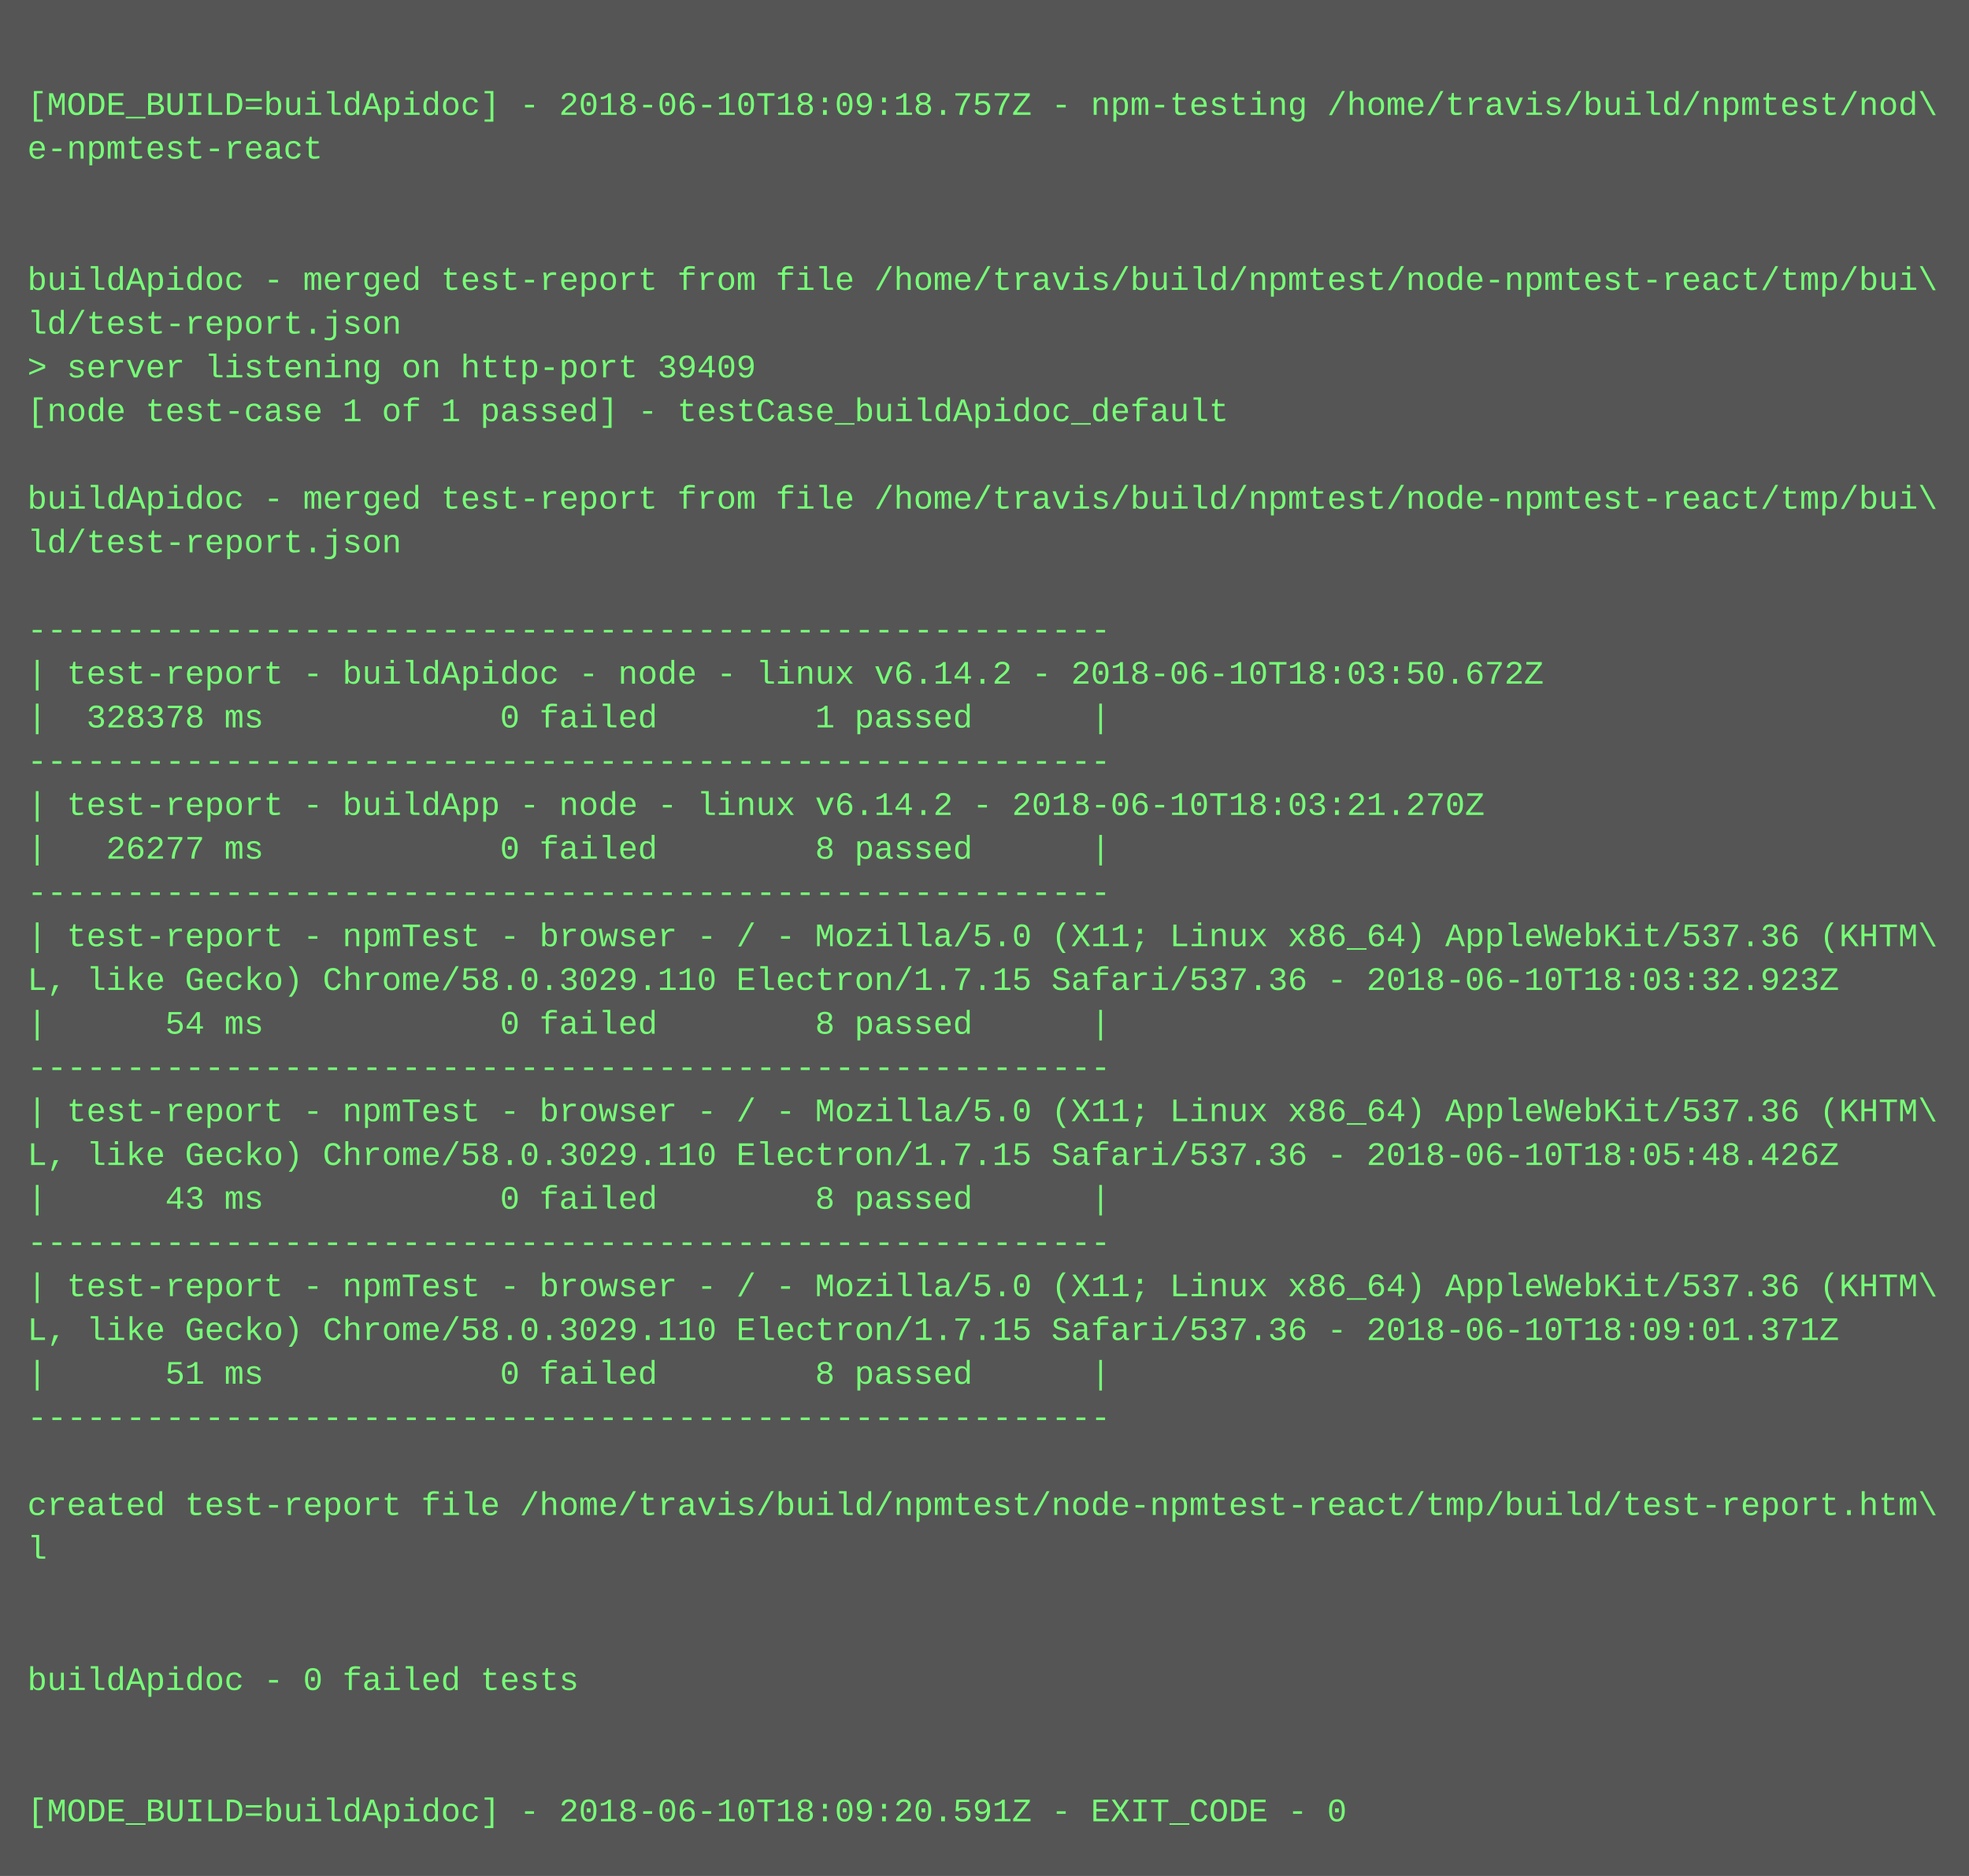
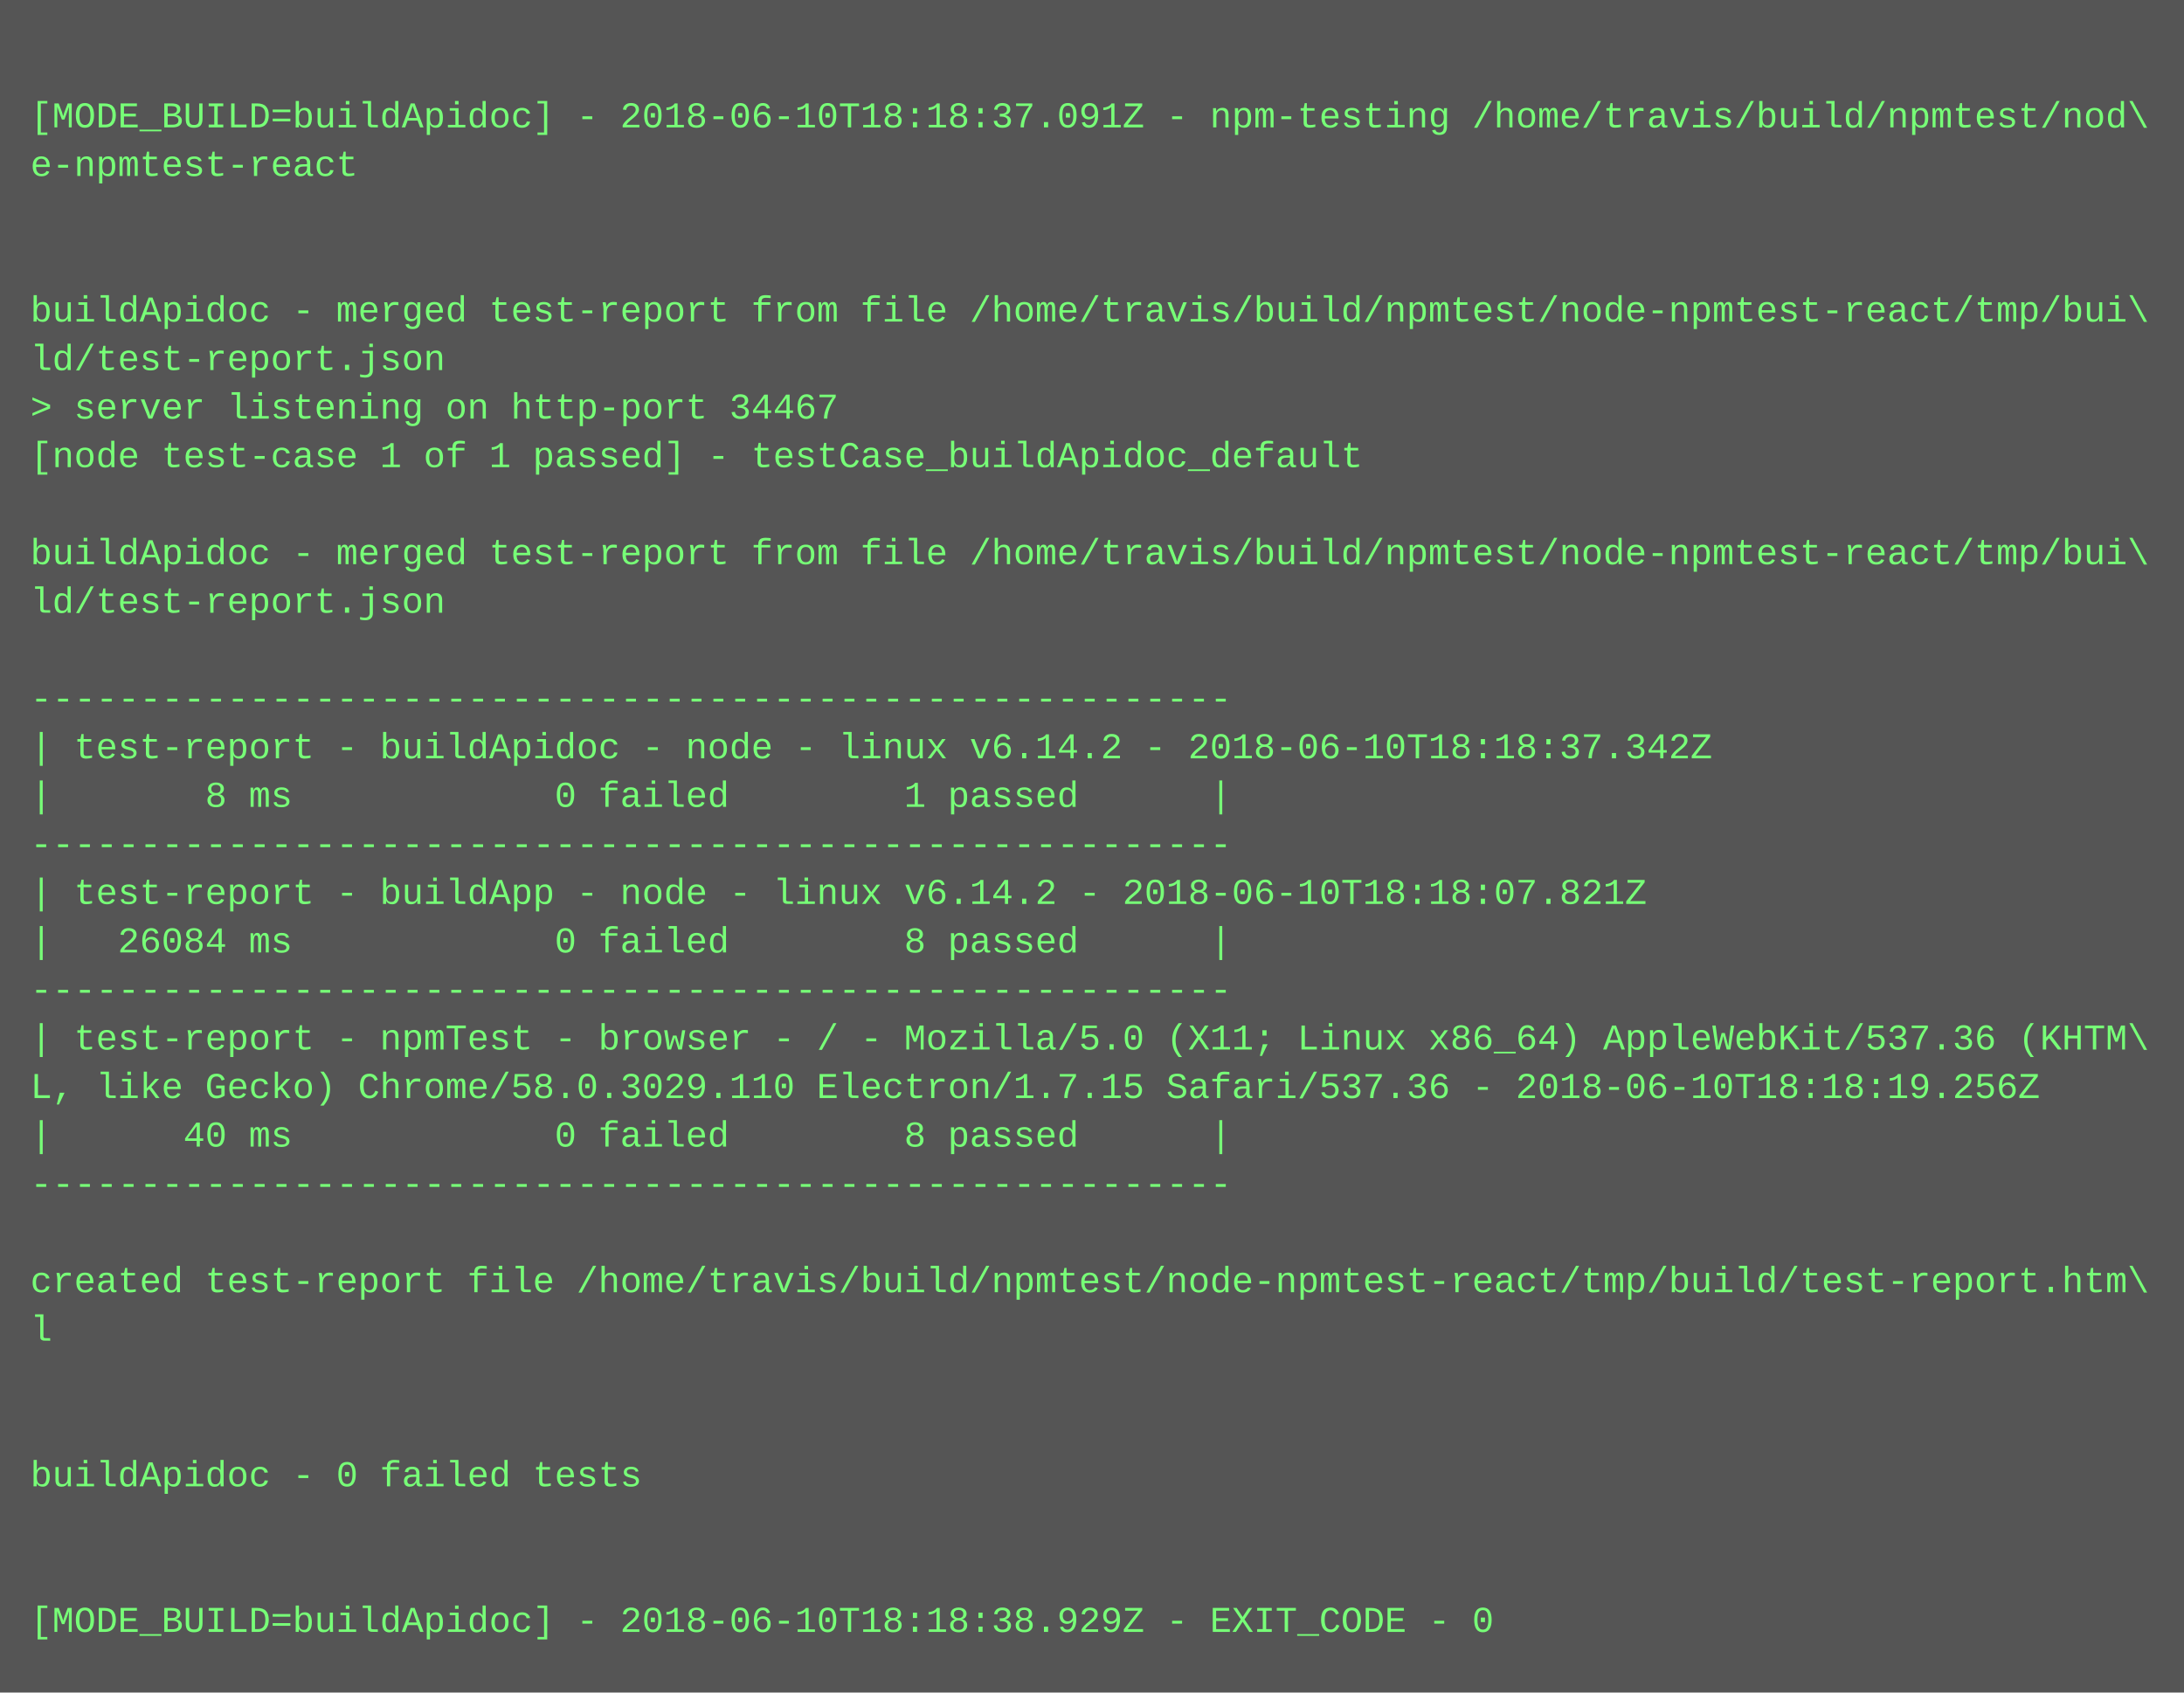
- <svg xmlns="http://www.w3.org/2000/svg" height="686" width="720">
-   <rect height="686" fill="#555" width="720" />
+ <svg xmlns="http://www.w3.org/2000/svg" height="558" width="720">
+   <rect height="558" fill="#555" width="720" />
  <text fill="#7f7" font-family="Courier New" font-size="12" xml:space="preserve">
    <tspan x="10" y="26" />
-     <tspan x="10" y="42">[MODE_BUILD=buildApidoc] - 2018-06-10T18:09:18.757Z - npm-testing /home/travis/build/npmtest/nod\</tspan>
+     <tspan x="10" y="42">[MODE_BUILD=buildApidoc] - 2018-06-10T18:18:37.091Z - npm-testing /home/travis/build/npmtest/nod\</tspan>
    <tspan x="10" y="58">e-npmtest-react</tspan>
    <tspan x="10" y="74" />
    <tspan x="10" y="90" />
    <tspan x="10" y="106">buildApidoc - merged test-report from file /home/travis/build/npmtest/node-npmtest-react/tmp/bui\</tspan>
    <tspan x="10" y="122">ld/test-report.json</tspan>
-     <tspan x="10" y="138">&gt; server listening on http-port 39409</tspan>
+     <tspan x="10" y="138">&gt; server listening on http-port 34467</tspan>
    <tspan x="10" y="154">[node test-case 1 of 1 passed] - testCase_buildApidoc_default</tspan>
    <tspan x="10" y="170" />
    <tspan x="10" y="186">buildApidoc - merged test-report from file /home/travis/build/npmtest/node-npmtest-react/tmp/bui\</tspan>
    <tspan x="10" y="202">ld/test-report.json</tspan>
    <tspan x="10" y="218" />
    <tspan x="10" y="234">-------------------------------------------------------</tspan>
-     <tspan x="10" y="250">| test-report - buildApidoc - node - linux v6.14.2 - 2018-06-10T18:03:50.672Z</tspan>
-     <tspan x="10" y="266">|  328378 ms            0 failed        1 passed      |</tspan>
+     <tspan x="10" y="250">| test-report - buildApidoc - node - linux v6.14.2 - 2018-06-10T18:18:37.342Z</tspan>
+     <tspan x="10" y="266">|       8 ms            0 failed        1 passed      |</tspan>
    <tspan x="10" y="282">-------------------------------------------------------</tspan>
-     <tspan x="10" y="298">| test-report - buildApp - node - linux v6.14.2 - 2018-06-10T18:03:21.270Z</tspan>
-     <tspan x="10" y="314">|   26277 ms            0 failed        8 passed      |</tspan>
+     <tspan x="10" y="298">| test-report - buildApp - node - linux v6.14.2 - 2018-06-10T18:18:07.821Z</tspan>
+     <tspan x="10" y="314">|   26084 ms            0 failed        8 passed      |</tspan>
    <tspan x="10" y="330">-------------------------------------------------------</tspan>
    <tspan x="10" y="346">| test-report - npmTest - browser - / - Mozilla/5.0 (X11; Linux x86_64) AppleWebKit/537.36 (KHTM\</tspan>
-     <tspan x="10" y="362">L, like Gecko) Chrome/58.0.3029.110 Electron/1.7.15 Safari/537.36 - 2018-06-10T18:03:32.923Z</tspan>
-     <tspan x="10" y="378">|      54 ms            0 failed        8 passed      |</tspan>
+     <tspan x="10" y="362">L, like Gecko) Chrome/58.0.3029.110 Electron/1.7.15 Safari/537.36 - 2018-06-10T18:18:19.256Z</tspan>
+     <tspan x="10" y="378">|      40 ms            0 failed        8 passed      |</tspan>
    <tspan x="10" y="394">-------------------------------------------------------</tspan>
-     <tspan x="10" y="410">| test-report - npmTest - browser - / - Mozilla/5.0 (X11; Linux x86_64) AppleWebKit/537.36 (KHTM\</tspan>
-     <tspan x="10" y="426">L, like Gecko) Chrome/58.0.3029.110 Electron/1.7.15 Safari/537.36 - 2018-06-10T18:05:48.426Z</tspan>
-     <tspan x="10" y="442">|      43 ms            0 failed        8 passed      |</tspan>
-     <tspan x="10" y="458">-------------------------------------------------------</tspan>
-     <tspan x="10" y="474">| test-report - npmTest - browser - / - Mozilla/5.0 (X11; Linux x86_64) AppleWebKit/537.36 (KHTM\</tspan>
-     <tspan x="10" y="490">L, like Gecko) Chrome/58.0.3029.110 Electron/1.7.15 Safari/537.36 - 2018-06-10T18:09:01.371Z</tspan>
-     <tspan x="10" y="506">|      51 ms            0 failed        8 passed      |</tspan>
-     <tspan x="10" y="522">-------------------------------------------------------</tspan>
-     <tspan x="10" y="538" />
-     <tspan x="10" y="554">created test-report file /home/travis/build/npmtest/node-npmtest-react/tmp/build/test-report.htm\</tspan>
-     <tspan x="10" y="570">l</tspan>
-     <tspan x="10" y="586" />
-     <tspan x="10" y="602" />
-     <tspan x="10" y="618">buildApidoc - 0 failed tests</tspan>
-     <tspan x="10" y="634" />
-     <tspan x="10" y="650" />
-     <tspan x="10" y="666">[MODE_BUILD=buildApidoc] - 2018-06-10T18:09:20.591Z - EXIT_CODE - 0</tspan>
+     <tspan x="10" y="410" />
+     <tspan x="10" y="426">created test-report file /home/travis/build/npmtest/node-npmtest-react/tmp/build/test-report.htm\</tspan>
+     <tspan x="10" y="442">l</tspan>
+     <tspan x="10" y="458" />
+     <tspan x="10" y="474" />
+     <tspan x="10" y="490">buildApidoc - 0 failed tests</tspan>
+     <tspan x="10" y="506" />
+     <tspan x="10" y="522" />
+     <tspan x="10" y="538">[MODE_BUILD=buildApidoc] - 2018-06-10T18:18:38.929Z - EXIT_CODE - 0</tspan>
  </text>
</svg>
